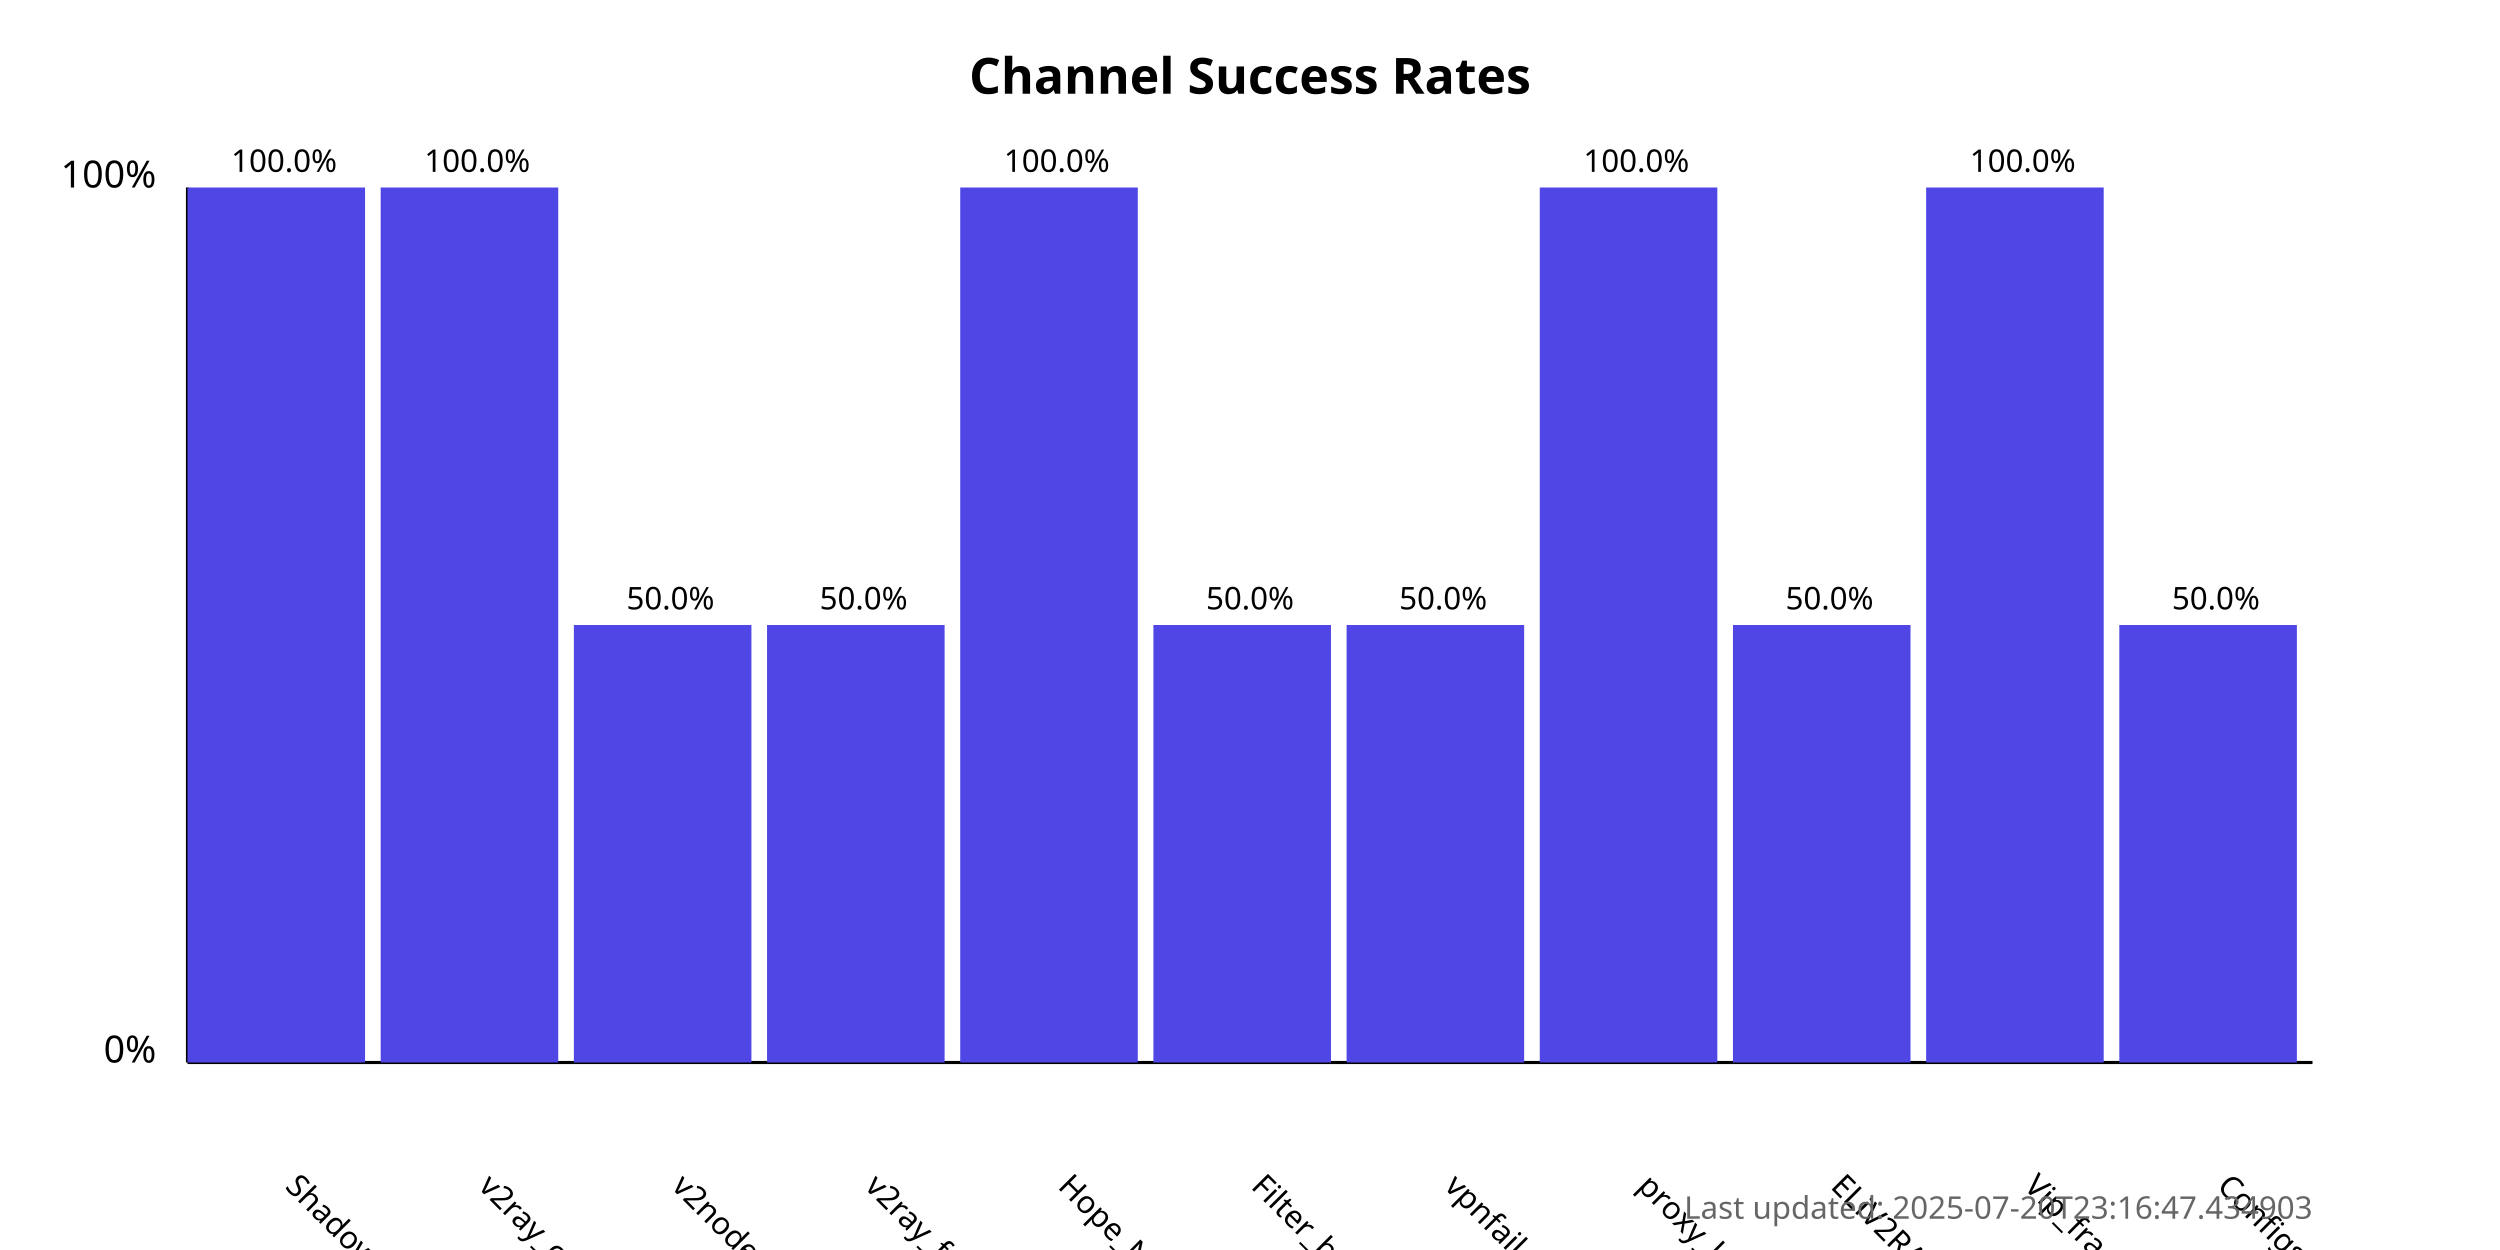
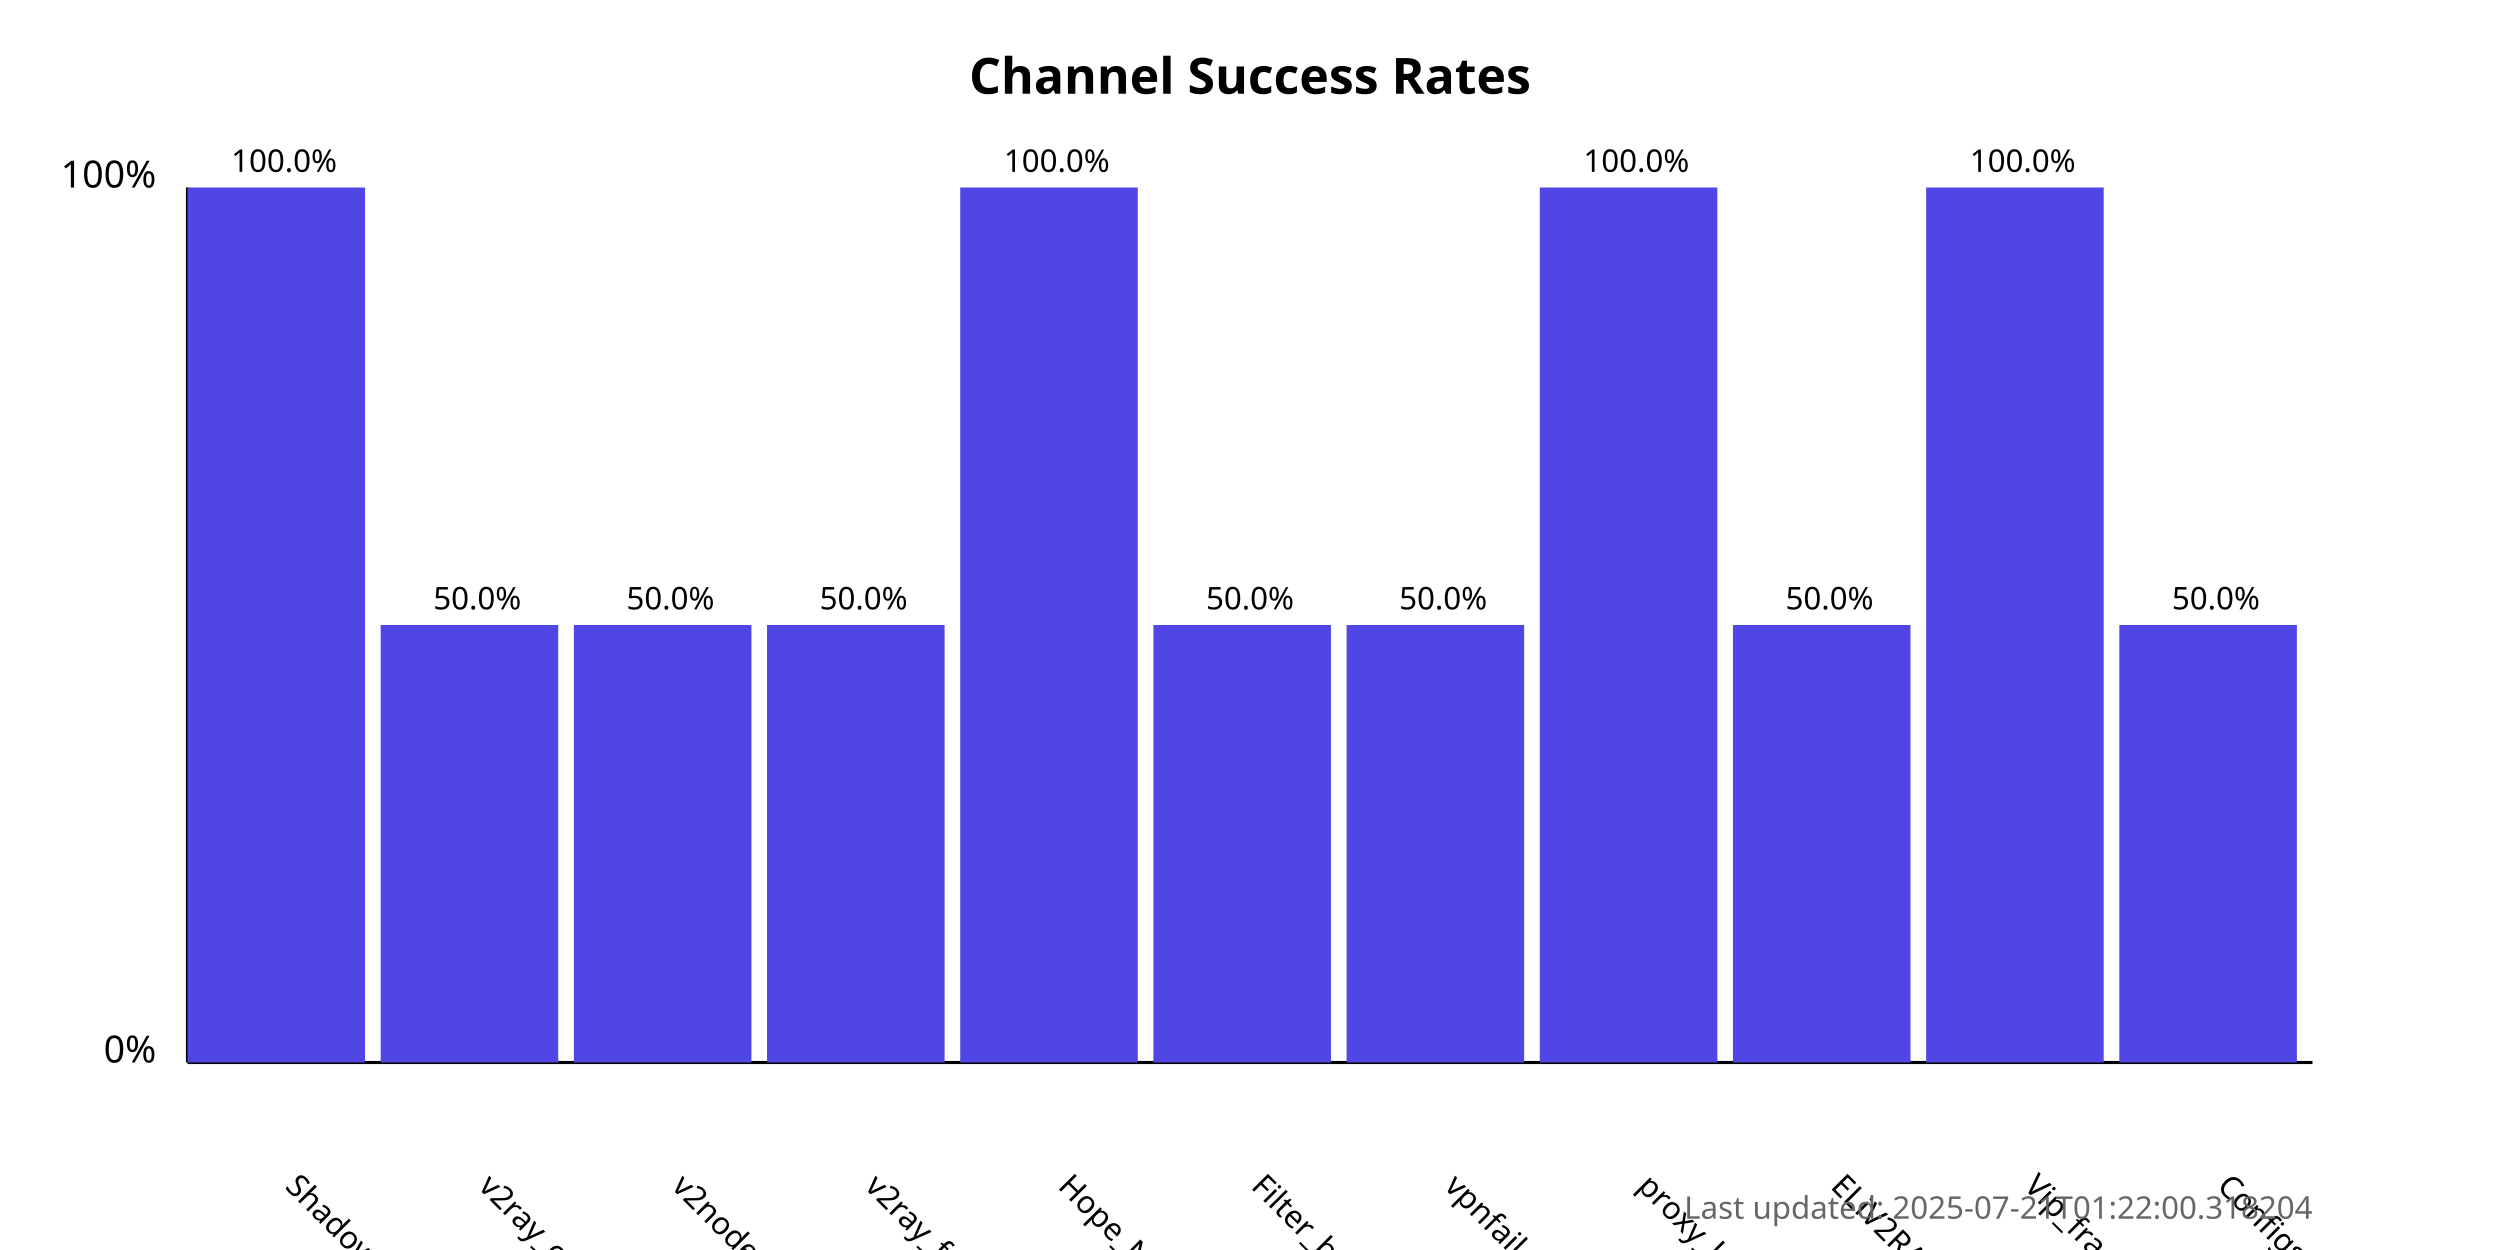
<svg xmlns="http://www.w3.org/2000/svg" width="800" height="400">
  <style>
            .chart-title { font: bold 16px sans-serif; }
            .axis-label { font: 12px sans-serif; }
            .tick-label { font: 10px sans-serif; }
            .bar { fill: #4f46e5; }
            .bar:hover { fill: #6366f1; }
            .timestamp { font: 10px sans-serif; fill: #666; }
        </style>
  <text x="400.0" y="30" text-anchor="middle" class="chart-title">
            Channel Success Rates
        </text>
  <line x1="60" y1="340" x2="60" y2="60" stroke="black" stroke-width="1" />
  <line x1="60" y1="340" x2="740" y2="340" stroke="black" stroke-width="1" />
  <text x="50" y="340" text-anchor="end" class="axis-label">0%</text>
  <text x="50" y="60" text-anchor="end" class="axis-label">100%</text>
  <g>
    <rect x="60" y="60.0" width="56.818" height="280.0" class="bar" />
    <text x="90.909" y="380" transform="rotate(45, 90.90909, 380)" text-anchor="start" class="tick-label">
                ShadowProxy66
            </text>
    <text x="90.909" y="55.0" text-anchor="middle" class="tick-label">
                100.0%
            </text>
  </g>
  <g>
-     <rect x="121.818" y="60.0" width="56.818" height="280.0" class="bar" />
+     <rect x="121.818" y="200.0" width="56.818" height="140.0" class="bar" />
    <text x="152.727" y="380" transform="rotate(45, 152.7273, 380)" text-anchor="start" class="tick-label">
                v2ray_configs_pool
            </text>
-     <text x="152.727" y="55.0" text-anchor="middle" class="tick-label">
-                 100.0%
+     <text x="152.727" y="195.0" text-anchor="middle" class="tick-label">
+                 50.0%
            </text>
  </g>
  <g>
    <rect x="183.636" y="200.0" width="56.818" height="140.0" class="bar" />
    <text x="214.545" y="380" transform="rotate(45, 214.5455, 380)" text-anchor="start" class="tick-label">
                v2nodes
            </text>
    <text x="214.545" y="195.0" text-anchor="middle" class="tick-label">
                50.0%
            </text>
  </g>
  <g>
    <rect x="245.455" y="200.0" width="56.818" height="140.0" class="bar" />
    <text x="276.364" y="380" transform="rotate(45, 276.3636, 380)" text-anchor="start" class="tick-label">
                v2ray_free_conf
            </text>
    <text x="276.364" y="195.0" text-anchor="middle" class="tick-label">
                50.0%
            </text>
  </g>
  <g>
    <rect x="307.273" y="60.0" width="56.818" height="280.0" class="bar" />
    <text x="338.182" y="380" transform="rotate(45, 338.1818, 380)" text-anchor="start" class="tick-label">
                Hope_Net
            </text>
    <text x="338.182" y="55.0" text-anchor="middle" class="tick-label">
                100.0%
            </text>
  </g>
  <g>
    <rect x="369.091" y="200.0" width="56.818" height="140.0" class="bar" />
    <text x="400.0" y="380" transform="rotate(45, 400.0, 380)" text-anchor="start" class="tick-label">
                Filter_breaker
            </text>
    <text x="400.0" y="195.0" text-anchor="middle" class="tick-label">
                50.0%
            </text>
  </g>
  <g>
    <rect x="430.909" y="200.0" width="56.818" height="140.0" class="bar" />
    <text x="461.818" y="380" transform="rotate(45, 461.8182, 380)" text-anchor="start" class="tick-label">
                vpnfail_vless
            </text>
    <text x="461.818" y="195.0" text-anchor="middle" class="tick-label">
                50.0%
            </text>
  </g>
  <g>
    <rect x="492.727" y="60.0" width="56.818" height="280.0" class="bar" />
    <text x="523.636" y="380" transform="rotate(45, 523.6364, 380)" text-anchor="start" class="tick-label">
                proxy_kafee
            </text>
    <text x="523.636" y="55.0" text-anchor="middle" class="tick-label">
                100.0%
            </text>
  </g>
  <g>
    <rect x="554.545" y="200.0" width="56.818" height="140.0" class="bar" />
    <text x="585.455" y="380" transform="rotate(45, 585.4545, 380)" text-anchor="start" class="tick-label">
                ELiV2RAY
            </text>
    <text x="585.455" y="195.0" text-anchor="middle" class="tick-label">
                50.0%
            </text>
  </g>
  <g>
    <rect x="616.364" y="60.0" width="56.818" height="280.0" class="bar" />
    <text x="647.273" y="380" transform="rotate(45, 647.2727, 380)" text-anchor="start" class="tick-label">
                Vip_fragment_v2ray
            </text>
    <text x="647.273" y="55.0" text-anchor="middle" class="tick-label">
                100.0%
            </text>
  </g>
  <g>
    <rect x="678.182" y="200.0" width="56.818" height="140.0" class="bar" />
    <text x="709.091" y="380" transform="rotate(45, 709.0909, 380)" text-anchor="start" class="tick-label">
                ConfigsHubPlus
            </text>
    <text x="709.091" y="195.0" text-anchor="middle" class="tick-label">
                50.0%
            </text>
  </g>
  <text x="740" y="390" text-anchor="end" class="timestamp">
-             Last updated: 2025-07-20T23:16:47.434903
+             Last updated: 2025-07-21T01:22:00.318204
        </text>
</svg>
